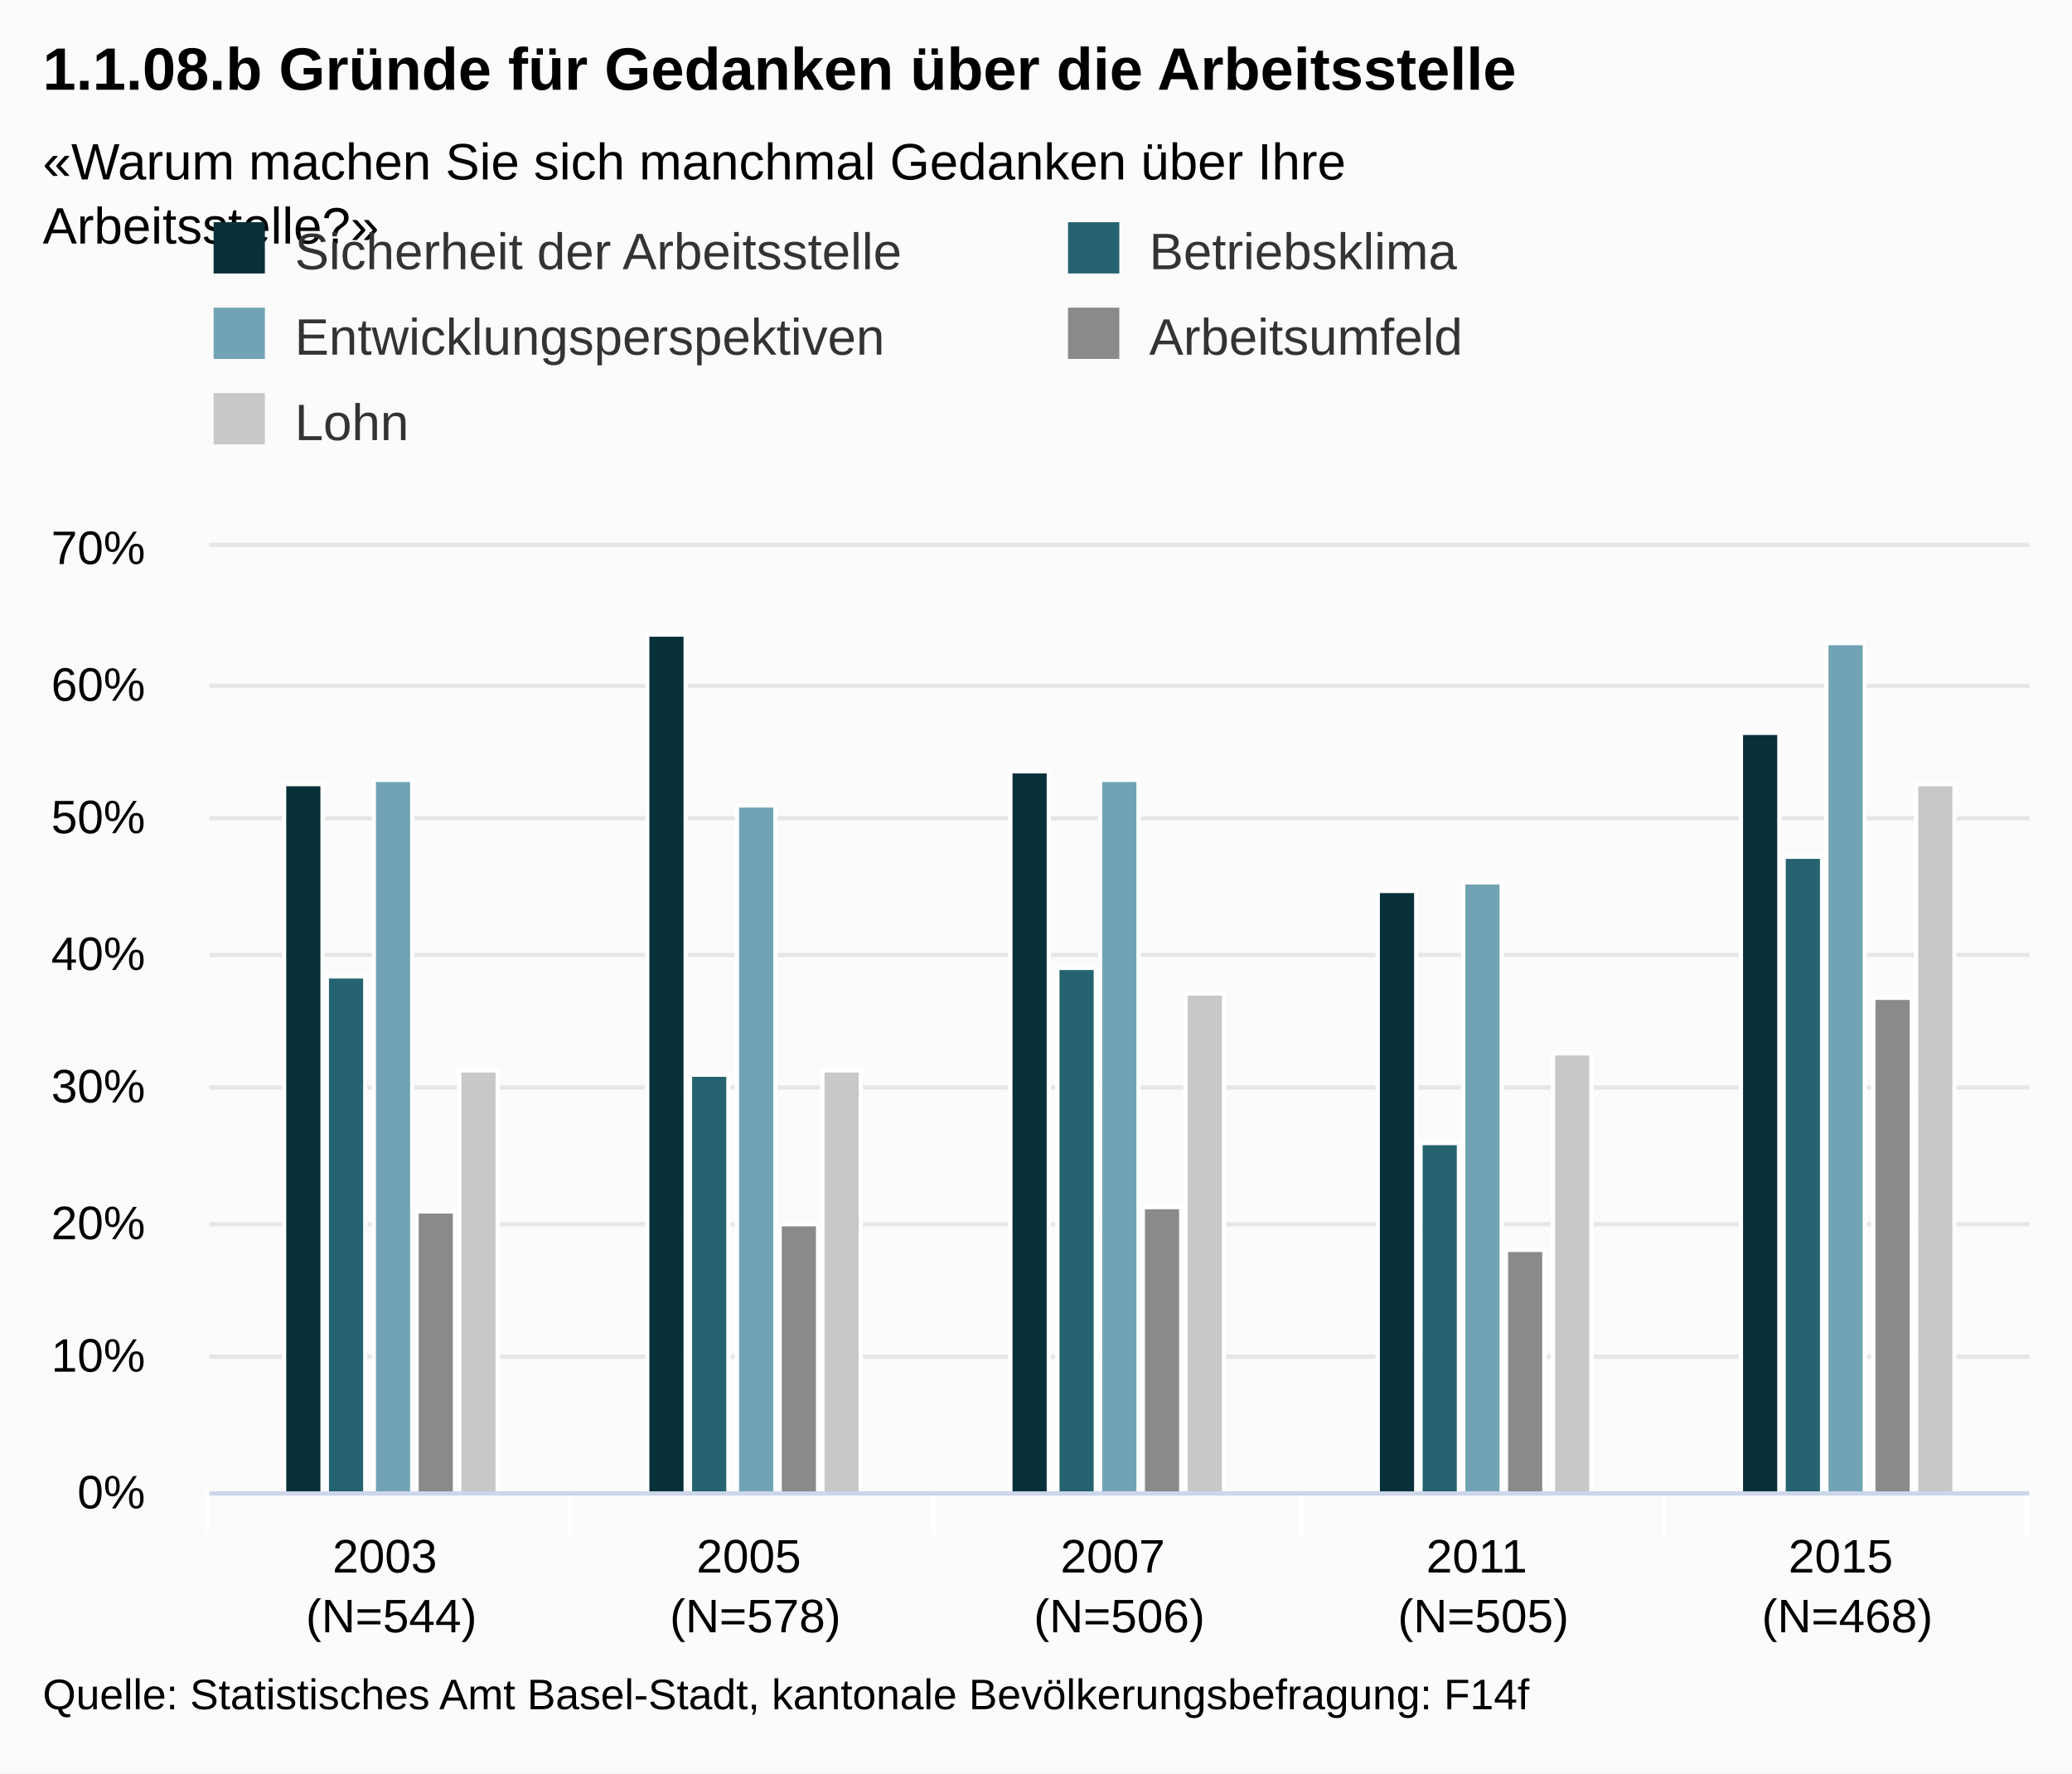
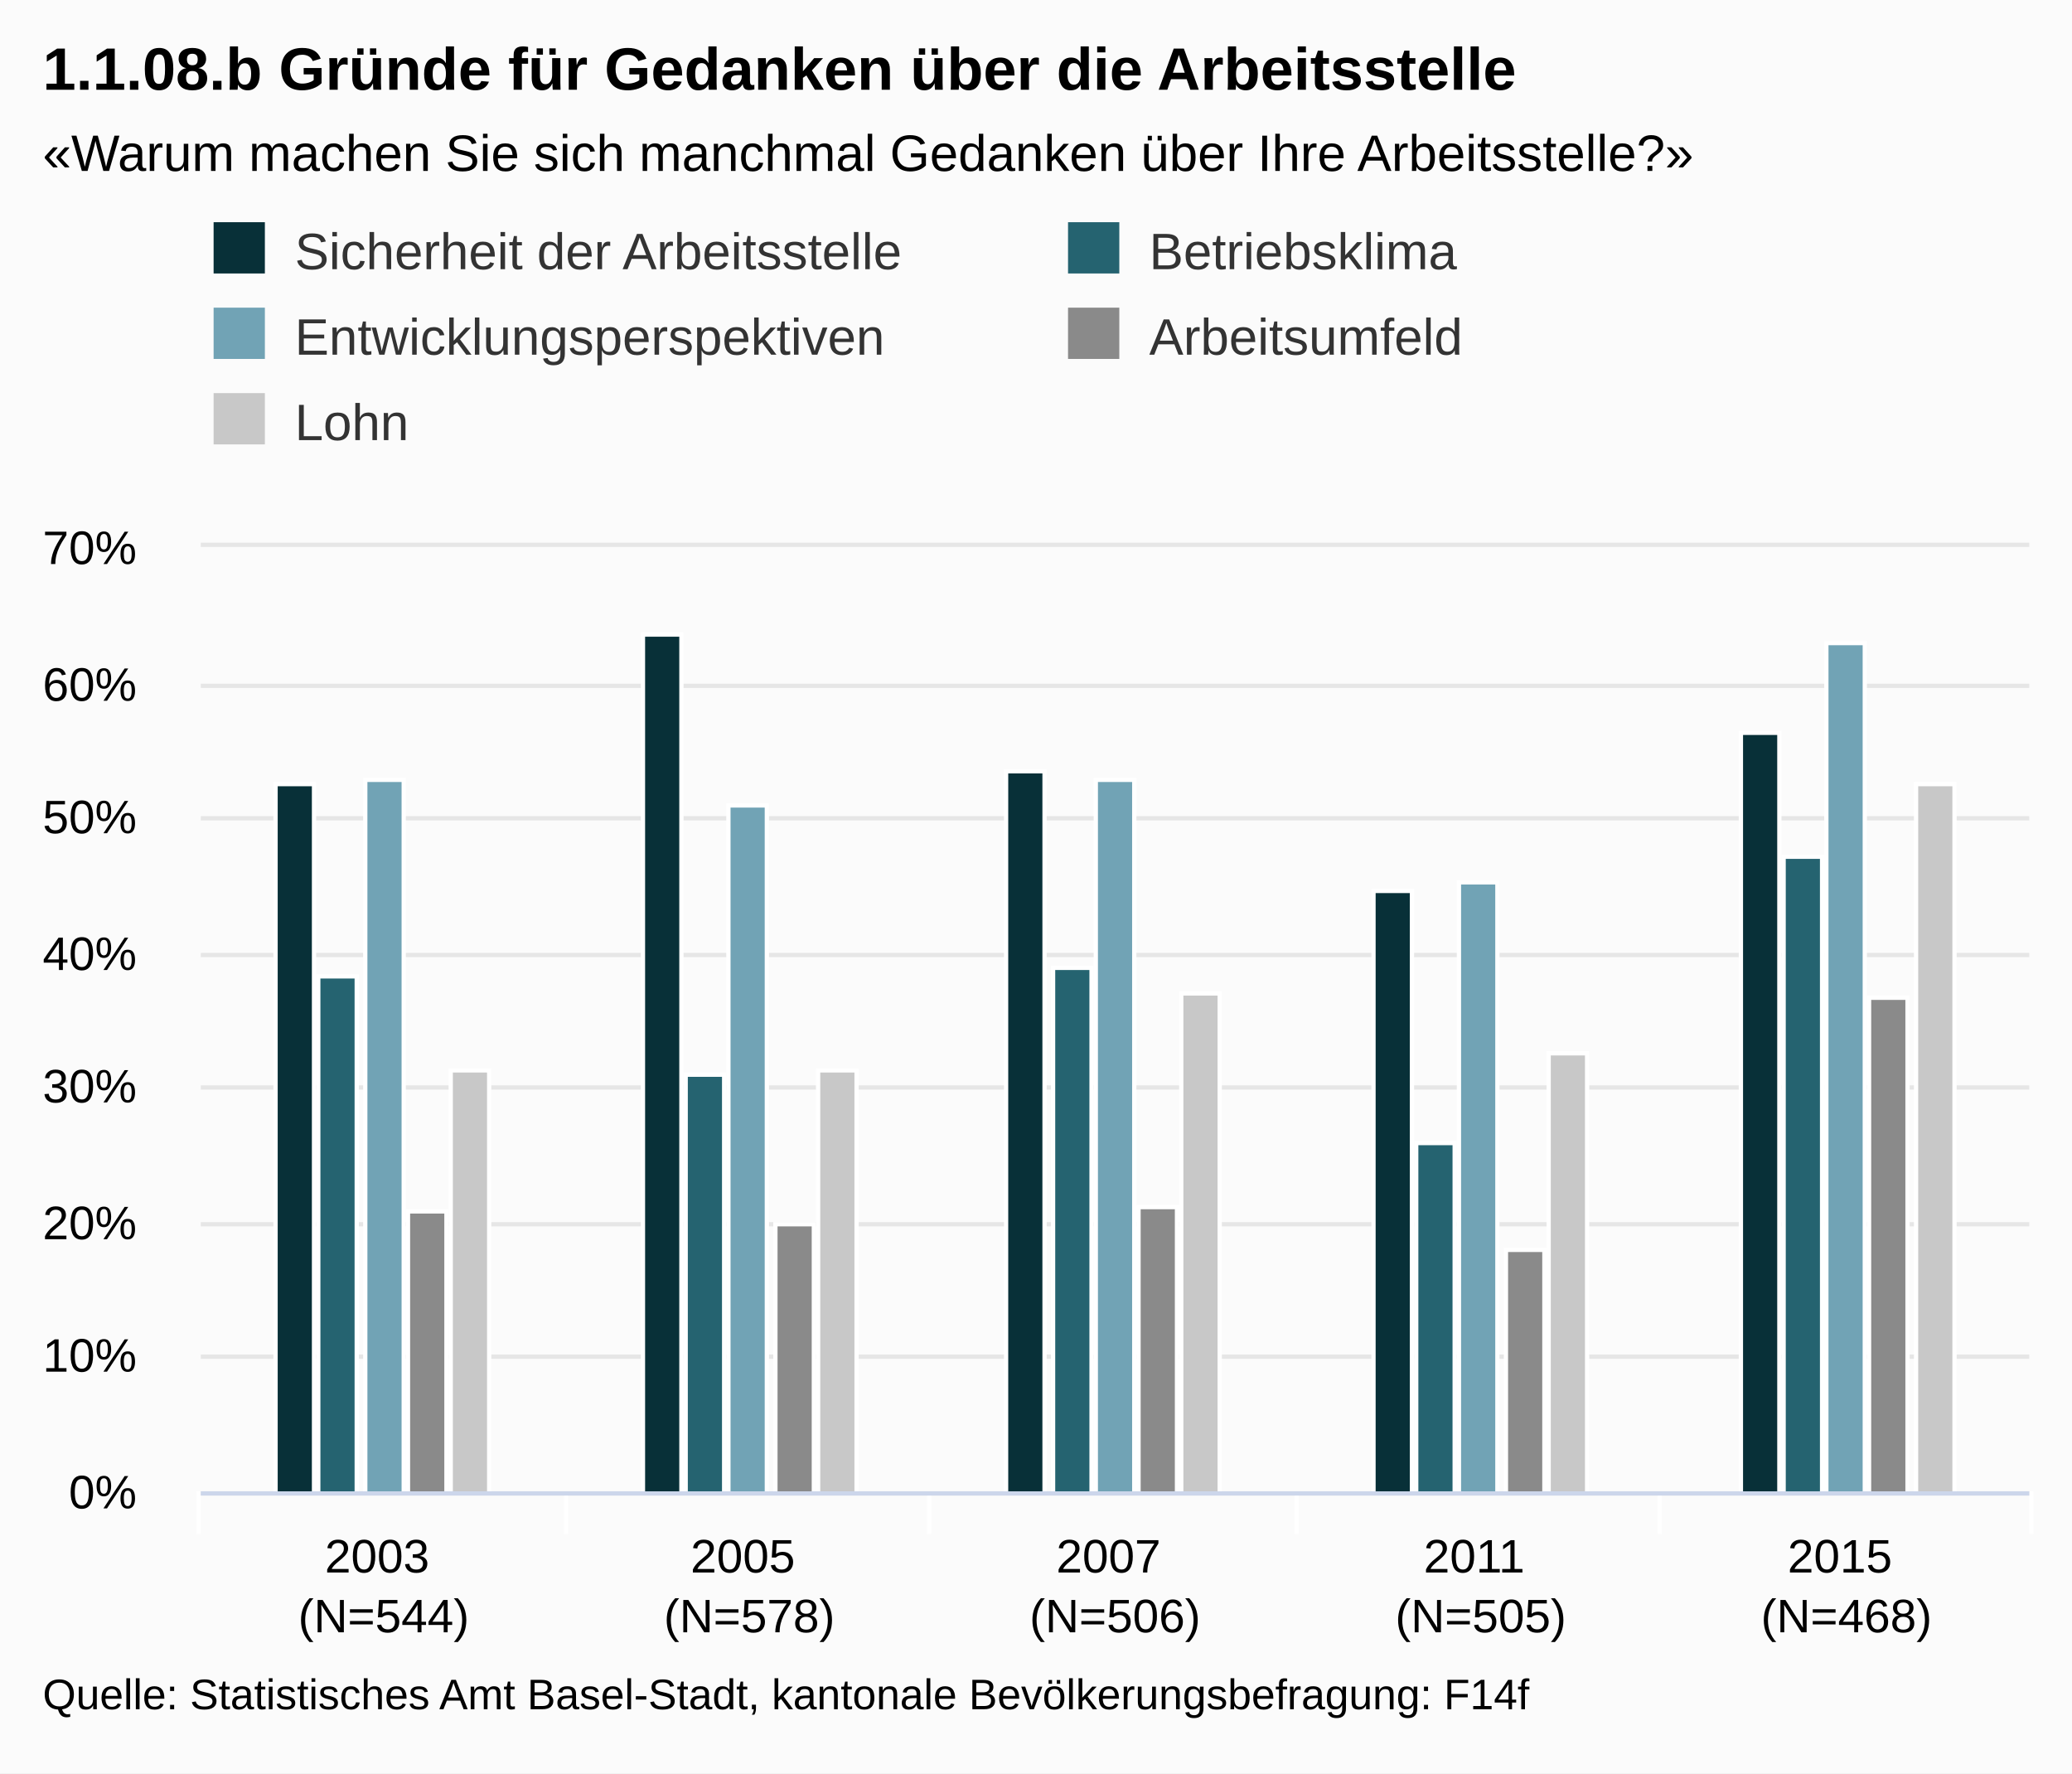
<svg xmlns="http://www.w3.org/2000/svg" version="1.1" class="highcharts-root" style="font-family:Arial;font-size:12px;" viewBox="0 0 485 415">
  <defs>
-     <clipPath id="highcharts-zapl0r6-1">
-       <rect x="0" y="0" width="426" height="221" fill="none" />
+     <clipPath id="highcharts-fi7m7ur-1">
+       <rect x="0" y="0" width="428" height="221" fill="none" />
    </clipPath>
  </defs>
  <rect fill="#fbfbfb" class="highcharts-background" x="0" y="0" width="485" height="415" rx="0" ry="0" />
-   <rect fill="none" class="highcharts-plot-background" x="49" y="128" width="426" height="221" />
+   <rect fill="none" class="highcharts-plot-background" x="47" y="128" width="428" height="221" />
  <g class="highcharts-grid highcharts-xaxis-grid ">
-     <path fill="none" class="highcharts-grid-line" d="M 133.5 128 L 133.5 349" opacity="1" />
-     <path fill="none" class="highcharts-grid-line" d="M 218.5 128 L 218.5 349" opacity="1" />
-     <path fill="none" class="highcharts-grid-line" d="M 304.5 128 L 304.5 349" opacity="1" />
-     <path fill="none" class="highcharts-grid-line" d="M 389.5 128 L 389.5 349" opacity="1" />
+     <path fill="none" class="highcharts-grid-line" d="M 132.5 128 L 132.5 349" opacity="1" />
+     <path fill="none" class="highcharts-grid-line" d="M 217.5 128 L 217.5 349" opacity="1" />
+     <path fill="none" class="highcharts-grid-line" d="M 303.5 128 L 303.5 349" opacity="1" />
+     <path fill="none" class="highcharts-grid-line" d="M 388.5 128 L 388.5 349" opacity="1" />
    <path fill="none" class="highcharts-grid-line" d="M 474.5 128 L 474.5 349" opacity="1" />
-     <path fill="none" class="highcharts-grid-line" d="M 48.5 128 L 48.5 349" opacity="1" />
+     <path fill="none" class="highcharts-grid-line" d="M 46.5 128 L 46.5 349" opacity="1" />
  </g>
  <g class="highcharts-grid highcharts-yaxis-grid ">
-     <path fill="none" stroke="#e6e6e6" stroke-width="1" class="highcharts-grid-line" d="M 49 349.5 L 475 349.5" opacity="1" />
-     <path fill="none" stroke="#e6e6e6" stroke-width="1" class="highcharts-grid-line" d="M 49 317.5 L 475 317.5" opacity="1" />
-     <path fill="none" stroke="#e6e6e6" stroke-width="1" class="highcharts-grid-line" d="M 49 286.5 L 475 286.5" opacity="1" />
-     <path fill="none" stroke="#e6e6e6" stroke-width="1" class="highcharts-grid-line" d="M 49 254.5 L 475 254.5" opacity="1" />
-     <path fill="none" stroke="#e6e6e6" stroke-width="1" class="highcharts-grid-line" d="M 49 223.5 L 475 223.5" opacity="1" />
-     <path fill="none" stroke="#e6e6e6" stroke-width="1" class="highcharts-grid-line" d="M 49 191.5 L 475 191.5" opacity="1" />
-     <path fill="none" stroke="#e6e6e6" stroke-width="1" class="highcharts-grid-line" d="M 49 160.5 L 475 160.5" opacity="1" />
-     <path fill="none" stroke="#e6e6e6" stroke-width="1" class="highcharts-grid-line" d="M 49 127.5 L 475 127.5" opacity="1" />
+     <path fill="none" stroke="#e6e6e6" stroke-width="1" class="highcharts-grid-line" d="M 47 349.5 L 475 349.5" opacity="1" />
+     <path fill="none" stroke="#e6e6e6" stroke-width="1" class="highcharts-grid-line" d="M 47 317.5 L 475 317.5" opacity="1" />
+     <path fill="none" stroke="#e6e6e6" stroke-width="1" class="highcharts-grid-line" d="M 47 286.5 L 475 286.5" opacity="1" />
+     <path fill="none" stroke="#e6e6e6" stroke-width="1" class="highcharts-grid-line" d="M 47 254.5 L 475 254.5" opacity="1" />
+     <path fill="none" stroke="#e6e6e6" stroke-width="1" class="highcharts-grid-line" d="M 47 223.5 L 475 223.5" opacity="1" />
+     <path fill="none" stroke="#e6e6e6" stroke-width="1" class="highcharts-grid-line" d="M 47 191.5 L 475 191.5" opacity="1" />
+     <path fill="none" stroke="#e6e6e6" stroke-width="1" class="highcharts-grid-line" d="M 47 160.5 L 475 160.5" opacity="1" />
+     <path fill="none" stroke="#e6e6e6" stroke-width="1" class="highcharts-grid-line" d="M 47 127.5 L 475 127.5" opacity="1" />
  </g>
-   <rect fill="none" class="highcharts-plot-border" x="49" y="128" width="426" height="221" />
+   <rect fill="none" class="highcharts-plot-border" x="47" y="128" width="428" height="221" />
  <g class="highcharts-axis highcharts-xaxis ">
-     <path fill="none" class="highcharts-tick" stroke="#FFFFFF" stroke-width="1" d="M 133.5 349 L 133.5 359" opacity="1" />
-     <path fill="none" class="highcharts-tick" stroke="#FFFFFF" stroke-width="1" d="M 218.5 349 L 218.5 359" opacity="1" />
-     <path fill="none" class="highcharts-tick" stroke="#FFFFFF" stroke-width="1" d="M 304.5 349 L 304.5 359" opacity="1" />
-     <path fill="none" class="highcharts-tick" stroke="#FFFFFF" stroke-width="1" d="M 389.5 349 L 389.5 359" opacity="1" />
-     <path fill="none" class="highcharts-tick" stroke="#FFFFFF" stroke-width="1" d="M 474.5 349 L 474.5 359" opacity="1" />
-     <path fill="none" class="highcharts-tick" stroke="#FFFFFF" stroke-width="1" d="M 48.5 349 L 48.5 359" opacity="1" />
-     <path fill="none" class="highcharts-axis-line" stroke="#ccd6eb" stroke-width="1" d="M 49 349.5 L 475 349.5" />
+     <path fill="none" class="highcharts-tick" stroke="#FFFFFF" stroke-width="1" d="M 132.5 349 L 132.5 359" opacity="1" />
+     <path fill="none" class="highcharts-tick" stroke="#FFFFFF" stroke-width="1" d="M 217.5 349 L 217.5 359" opacity="1" />
+     <path fill="none" class="highcharts-tick" stroke="#FFFFFF" stroke-width="1" d="M 303.5 349 L 303.5 359" opacity="1" />
+     <path fill="none" class="highcharts-tick" stroke="#FFFFFF" stroke-width="1" d="M 388.5 349 L 388.5 359" opacity="1" />
+     <path fill="none" class="highcharts-tick" stroke="#FFFFFF" stroke-width="1" d="M 475.5 349 L 475.5 359" opacity="1" />
+     <path fill="none" class="highcharts-tick" stroke="#FFFFFF" stroke-width="1" d="M 46.5 349 L 46.5 359" opacity="1" />
+     <path fill="none" class="highcharts-axis-line" stroke="#ccd6eb" stroke-width="1" d="M 47 349.5 L 475 349.5" />
  </g>
  <g class="highcharts-axis highcharts-yaxis ">
-     <path fill="none" class="highcharts-axis-line" d="M 49 128 L 49 349" />
+     <path fill="none" class="highcharts-axis-line" d="M 47 128 L 47 349" />
  </g>
  <g class="highcharts-series-group">
-     <g class="highcharts-series highcharts-series-0 highcharts-column-series highcharts-color-undefined highcharts-tracker" transform="translate(49,128) scale(1 1)" width="221" height="426" clip-path="url(#highcharts-zapl0r6-1)">
+     <g class="highcharts-series highcharts-series-0 highcharts-column-series highcharts-color-undefined highcharts-tracker" transform="translate(47,128) scale(1 1)" width="221" height="428" clip-path="url(#highcharts-fi7m7ur-1)">
      <rect x="17.5" y="55.5" width="9" height="166" fill="#083038" class="highcharts-point" stroke="#ffffff" stroke-width="1" />
-       <rect x="102.5" y="20.5" width="9" height="201" fill="#083038" class="highcharts-point" stroke="#ffffff" stroke-width="1" />
-       <rect x="187.5" y="52.5" width="9" height="169" fill="#083038" class="highcharts-point" stroke="#ffffff" stroke-width="1" />
-       <rect x="273.5" y="80.5" width="9" height="141" fill="#083038" class="highcharts-point" stroke="#ffffff" stroke-width="1" />
-       <rect x="358.5" y="43.5" width="9" height="178" fill="#083038" class="highcharts-point" stroke="#ffffff" stroke-width="1" />
+       <rect x="103.5" y="20.5" width="9" height="201" fill="#083038" class="highcharts-point" stroke="#ffffff" stroke-width="1" />
+       <rect x="188.5" y="52.5" width="9" height="169" fill="#083038" class="highcharts-point" stroke="#ffffff" stroke-width="1" />
+       <rect x="274.5" y="80.5" width="9" height="141" fill="#083038" class="highcharts-point" stroke="#ffffff" stroke-width="1" />
+       <rect x="360.5" y="43.5" width="9" height="178" fill="#083038" class="highcharts-point" stroke="#ffffff" stroke-width="1" />
    </g>
-     <g class="highcharts-markers highcharts-series-0 highcharts-column-series highcharts-color-undefined " transform="translate(49,128) scale(1 1)" width="221" height="426" clip-path="none" />
-     <g class="highcharts-series highcharts-series-1 highcharts-column-series highcharts-color-undefined highcharts-tracker" transform="translate(49,128) scale(1 1)" width="221" height="426" clip-path="url(#highcharts-zapl0r6-1)">
+     <g class="highcharts-markers highcharts-series-0 highcharts-column-series highcharts-color-undefined " transform="translate(47,128) scale(1 1)" width="221" height="428" clip-path="none" />
+     <g class="highcharts-series highcharts-series-1 highcharts-column-series highcharts-color-undefined highcharts-tracker" transform="translate(47,128) scale(1 1)" width="221" height="428" clip-path="url(#highcharts-fi7m7ur-1)">
      <rect x="27.5" y="100.5" width="9" height="121" fill="#256370" class="highcharts-point" stroke="#ffffff" stroke-width="1" />
-       <rect x="112.5" y="123.5" width="9" height="98" fill="#256370" class="highcharts-point" stroke="#ffffff" stroke-width="1" />
-       <rect x="198.5" y="98.5" width="9" height="123" fill="#256370" class="highcharts-point" stroke="#ffffff" stroke-width="1" />
-       <rect x="283.5" y="139.5" width="9" height="82" fill="#256370" class="highcharts-point" stroke="#ffffff" stroke-width="1" />
-       <rect x="368.5" y="72.5" width="9" height="149" fill="#256370" class="highcharts-point" stroke="#ffffff" stroke-width="1" />
+       <rect x="113.5" y="123.5" width="9" height="98" fill="#256370" class="highcharts-point" stroke="#ffffff" stroke-width="1" />
+       <rect x="199.5" y="98.5" width="9" height="123" fill="#256370" class="highcharts-point" stroke="#ffffff" stroke-width="1" />
+       <rect x="284.5" y="139.5" width="9" height="82" fill="#256370" class="highcharts-point" stroke="#ffffff" stroke-width="1" />
+       <rect x="370.5" y="72.5" width="9" height="149" fill="#256370" class="highcharts-point" stroke="#ffffff" stroke-width="1" />
    </g>
-     <g class="highcharts-markers highcharts-series-1 highcharts-column-series highcharts-color-undefined " transform="translate(49,128) scale(1 1)" width="221" height="426" clip-path="none" />
-     <g class="highcharts-series highcharts-series-2 highcharts-column-series highcharts-color-undefined highcharts-tracker" transform="translate(49,128) scale(1 1)" width="221" height="426" clip-path="url(#highcharts-zapl0r6-1)">
+     <g class="highcharts-markers highcharts-series-1 highcharts-column-series highcharts-color-undefined " transform="translate(47,128) scale(1 1)" width="221" height="428" clip-path="none" />
+     <g class="highcharts-series highcharts-series-2 highcharts-column-series highcharts-color-undefined highcharts-tracker" transform="translate(47,128) scale(1 1)" width="221" height="428" clip-path="url(#highcharts-fi7m7ur-1)">
      <rect x="38.5" y="54.5" width="9" height="167" fill="#71A3B5" class="highcharts-point" stroke="#ffffff" stroke-width="1" />
      <rect x="123.5" y="60.5" width="9" height="161" fill="#71A3B5" class="highcharts-point" stroke="#ffffff" stroke-width="1" />
-       <rect x="208.5" y="54.5" width="9" height="167" fill="#71A3B5" class="highcharts-point" stroke="#ffffff" stroke-width="1" />
-       <rect x="293.5" y="78.5" width="9" height="143" fill="#71A3B5" class="highcharts-point" stroke="#ffffff" stroke-width="1" />
-       <rect x="378.5" y="22.5" width="9" height="199" fill="#71A3B5" class="highcharts-point" stroke="#ffffff" stroke-width="1" />
+       <rect x="209.5" y="54.5" width="9" height="167" fill="#71A3B5" class="highcharts-point" stroke="#ffffff" stroke-width="1" />
+       <rect x="294.5" y="78.5" width="9" height="143" fill="#71A3B5" class="highcharts-point" stroke="#ffffff" stroke-width="1" />
+       <rect x="380.5" y="22.5" width="9" height="199" fill="#71A3B5" class="highcharts-point" stroke="#ffffff" stroke-width="1" />
    </g>
-     <g class="highcharts-markers highcharts-series-2 highcharts-column-series highcharts-color-undefined " transform="translate(49,128) scale(1 1)" width="221" height="426" clip-path="none" />
-     <g class="highcharts-series highcharts-series-3 highcharts-column-series highcharts-color-undefined highcharts-tracker" transform="translate(49,128) scale(1 1)" width="221" height="426" clip-path="url(#highcharts-zapl0r6-1)">
+     <g class="highcharts-markers highcharts-series-2 highcharts-column-series highcharts-color-undefined " transform="translate(47,128) scale(1 1)" width="221" height="428" clip-path="none" />
+     <g class="highcharts-series highcharts-series-3 highcharts-column-series highcharts-color-undefined highcharts-tracker" transform="translate(47,128) scale(1 1)" width="221" height="428" clip-path="url(#highcharts-fi7m7ur-1)">
      <rect x="48.5" y="155.5" width="9" height="66" fill="#8A8A8A" class="highcharts-point" stroke="#ffffff" stroke-width="1" />
-       <rect x="133.5" y="158.5" width="9" height="63" fill="#8A8A8A" class="highcharts-point" stroke="#ffffff" stroke-width="1" />
-       <rect x="218.5" y="154.5" width="9" height="67" fill="#8A8A8A" class="highcharts-point" stroke="#ffffff" stroke-width="1" />
-       <rect x="303.5" y="164.5" width="9" height="57" fill="#8A8A8A" class="highcharts-point" stroke="#ffffff" stroke-width="1" />
-       <rect x="389.5" y="105.5" width="9" height="116" fill="#8A8A8A" class="highcharts-point" stroke="#ffffff" stroke-width="1" />
+       <rect x="134.5" y="158.5" width="9" height="63" fill="#8A8A8A" class="highcharts-point" stroke="#ffffff" stroke-width="1" />
+       <rect x="219.5" y="154.5" width="9" height="67" fill="#8A8A8A" class="highcharts-point" stroke="#ffffff" stroke-width="1" />
+       <rect x="305.5" y="164.5" width="9" height="57" fill="#8A8A8A" class="highcharts-point" stroke="#ffffff" stroke-width="1" />
+       <rect x="390.5" y="105.5" width="9" height="116" fill="#8A8A8A" class="highcharts-point" stroke="#ffffff" stroke-width="1" />
    </g>
-     <g class="highcharts-markers highcharts-series-3 highcharts-column-series highcharts-color-undefined " transform="translate(49,128) scale(1 1)" width="221" height="426" clip-path="none" />
-     <g class="highcharts-series highcharts-series-4 highcharts-column-series highcharts-color-undefined highcharts-tracker" transform="translate(49,128) scale(1 1)" width="221" height="426" clip-path="url(#highcharts-zapl0r6-1)">
+     <g class="highcharts-markers highcharts-series-3 highcharts-column-series highcharts-color-undefined " transform="translate(47,128) scale(1 1)" width="221" height="428" clip-path="none" />
+     <g class="highcharts-series highcharts-series-4 highcharts-column-series highcharts-color-undefined highcharts-tracker" transform="translate(47,128) scale(1 1)" width="221" height="428" clip-path="url(#highcharts-fi7m7ur-1)">
      <rect x="58.5" y="122.5" width="9" height="99" fill="#C8C8C8" class="highcharts-point" stroke="#ffffff" stroke-width="1" />
-       <rect x="143.5" y="122.5" width="9" height="99" fill="#C8C8C8" class="highcharts-point" stroke="#ffffff" stroke-width="1" />
-       <rect x="228.5" y="104.5" width="9" height="117" fill="#C8C8C8" class="highcharts-point" stroke="#ffffff" stroke-width="1" />
-       <rect x="314.5" y="118.5" width="9" height="103" fill="#C8C8C8" class="highcharts-point" stroke="#ffffff" stroke-width="1" />
-       <rect x="399.5" y="55.5" width="9" height="166" fill="#C8C8C8" class="highcharts-point" stroke="#ffffff" stroke-width="1" />
+       <rect x="144.5" y="122.5" width="9" height="99" fill="#C8C8C8" class="highcharts-point" stroke="#ffffff" stroke-width="1" />
+       <rect x="229.5" y="104.5" width="9" height="117" fill="#C8C8C8" class="highcharts-point" stroke="#ffffff" stroke-width="1" />
+       <rect x="315.5" y="118.5" width="9" height="103" fill="#C8C8C8" class="highcharts-point" stroke="#ffffff" stroke-width="1" />
+       <rect x="401.5" y="55.5" width="9" height="166" fill="#C8C8C8" class="highcharts-point" stroke="#ffffff" stroke-width="1" />
    </g>
-     <g class="highcharts-markers highcharts-series-4 highcharts-column-series highcharts-color-undefined " transform="translate(49,128) scale(1 1)" width="221" height="426" clip-path="none" />
+     <g class="highcharts-markers highcharts-series-4 highcharts-column-series highcharts-color-undefined " transform="translate(47,128) scale(1 1)" width="221" height="428" clip-path="none" />
  </g>
  <text x="10" text-anchor="start" class="highcharts-title" style="color:#000000;font-size:14px;font-weight:bold;fill:#000000;width:421px;" y="21">
    <tspan>1.1.08.b Gründe für Gedanken über die Arbeitsstelle</tspan>
  </text>
-   <text x="10" text-anchor="start" class="highcharts-subtitle" style="color:#000000;font-size:12px;fill:#000000;width:421px;" y="42">
-     <tspan>«Warum machen Sie sich manchmal Gedanken über Ihre</tspan>
-     <tspan dy="15" x="10">Arbeitsstelle?»</tspan>
+   <text x="10" text-anchor="start" class="highcharts-subtitle" style="color:#000000;font-size:12px;fill:#000000;width:421px;" y="40">
+     <tspan>«Warum machen Sie sich manchmal Gedanken über Ihre Arbeitsstelle?»</tspan>
  </text>
  <g class="highcharts-legend" transform="translate(40,45)">
    <rect fill="none" class="highcharts-legend-box" rx="0" ry="0" x="0" y="0" width="396" height="71" visibility="visible" />
    <g>
      <g>
        <g class="highcharts-legend-item highcharts-column-series highcharts-color-undefined highcharts-series-0" transform="translate(8,3)">
          <text x="21" style="color:#333333;font-size:12px;font-weight:normal;cursor:pointer;fill:#333333;" text-anchor="start" y="15">
            <tspan>Sicherheit der Arbeitsstelle</tspan>
          </text>
          <rect x="2" y="4" width="12" height="12" fill="#083038" class="highcharts-point" />
        </g>
        <g class="highcharts-legend-item highcharts-column-series highcharts-color-undefined highcharts-series-1" transform="translate(208,3)">
          <text x="21" y="15" style="color:#333333;font-size:12px;font-weight:normal;cursor:pointer;fill:#333333;" text-anchor="start">Betriebsklima</text>
          <rect x="2" y="4" width="12" height="12" fill="#256370" class="highcharts-point" />
        </g>
        <g class="highcharts-legend-item highcharts-column-series highcharts-color-undefined highcharts-series-2" transform="translate(8,23)">
          <text x="21" y="15" style="color:#333333;font-size:12px;font-weight:normal;cursor:pointer;fill:#333333;" text-anchor="start">Entwicklungsperspektiven</text>
          <rect x="2" y="4" width="12" height="12" fill="#71A3B5" class="highcharts-point" />
        </g>
        <g class="highcharts-legend-item highcharts-column-series highcharts-color-undefined highcharts-series-3" transform="translate(208,23)">
          <text x="21" y="15" style="color:#333333;font-size:12px;font-weight:normal;cursor:pointer;fill:#333333;" text-anchor="start">Arbeitsumfeld</text>
          <rect x="2" y="4" width="12" height="12" fill="#8A8A8A" class="highcharts-point" />
        </g>
        <g class="highcharts-legend-item highcharts-column-series highcharts-color-undefined highcharts-series-4" transform="translate(8,43)">
          <text x="21" y="15" style="color:#333333;font-size:12px;font-weight:normal;cursor:pointer;fill:#333333;" text-anchor="start">Lohn</text>
          <rect x="2" y="4" width="12" height="12" fill="#C8C8C8" class="highcharts-point" />
        </g>
      </g>
    </g>
  </g>
  <g class="highcharts-axis-labels highcharts-xaxis-labels ">
-     <text x="91.6" style="color:#000000;cursor:default;font-size:11px;fill:#000000;" text-anchor="middle" transform="translate(0,0)" y="368" opacity="1">
+     <text x="89.8" style="color:#000000;cursor:default;font-size:11px;fill:#000000;" text-anchor="middle" transform="translate(0,0)" y="368" opacity="1">
      <tspan>2003</tspan>
-       <tspan x="91.6" dy="14">(N=544)</tspan>
+       <tspan x="89.8" dy="14">(N=544)</tspan>
    </text>
-     <text x="176.8" style="color:#000000;cursor:default;font-size:11px;fill:#000000;" text-anchor="middle" transform="translate(0,0)" y="368" opacity="1">
+     <text x="175.4" style="color:#000000;cursor:default;font-size:11px;fill:#000000;" text-anchor="middle" transform="translate(0,0)" y="368" opacity="1">
      <tspan>2005</tspan>
-       <tspan x="176.8" dy="14">(N=578)</tspan>
+       <tspan x="175.4" dy="14">(N=578)</tspan>
    </text>
-     <text x="262" style="color:#000000;cursor:default;font-size:11px;fill:#000000;" text-anchor="middle" transform="translate(0,0)" y="368" opacity="1">
+     <text x="261" style="color:#000000;cursor:default;font-size:11px;fill:#000000;" text-anchor="middle" transform="translate(0,0)" y="368" opacity="1">
      <tspan>2007</tspan>
-       <tspan x="262" dy="14">(N=506)</tspan>
+       <tspan x="261" dy="14">(N=506)</tspan>
    </text>
-     <text x="347.2" style="color:#000000;cursor:default;font-size:11px;fill:#000000;" text-anchor="middle" transform="translate(0,0)" y="368" opacity="1">
+     <text x="346.6" style="color:#000000;cursor:default;font-size:11px;fill:#000000;" text-anchor="middle" transform="translate(0,0)" y="368" opacity="1">
      <tspan>2011</tspan>
-       <tspan x="347.2" dy="14">(N=505)</tspan>
+       <tspan x="346.6" dy="14">(N=505)</tspan>
    </text>
-     <text x="432.4" style="color:#000000;cursor:default;font-size:11px;fill:#000000;" text-anchor="middle" transform="translate(0,0)" y="368" opacity="1">
+     <text x="432.2" style="color:#000000;cursor:default;font-size:11px;fill:#000000;" text-anchor="middle" transform="translate(0,0)" y="368" opacity="1">
      <tspan>2015</tspan>
-       <tspan x="432.4" dy="14">(N=468)</tspan>
+       <tspan x="432.2" dy="14">(N=468)</tspan>
    </text>
  </g>
  <g class="highcharts-axis-labels highcharts-yaxis-labels ">
-     <text x="34" style="color:#000000;cursor:default;font-size:11px;fill:#000000;width:150px;text-overflow:clip;" text-anchor="end" transform="translate(0,0)" y="353" opacity="1">
+     <text x="32" style="color:#000000;cursor:default;font-size:11px;fill:#000000;width:150px;text-overflow:clip;" text-anchor="end" transform="translate(0,0)" y="353" opacity="1">
      <tspan>0%</tspan>
    </text>
-     <text x="34" style="color:#000000;cursor:default;font-size:11px;fill:#000000;width:150px;text-overflow:clip;" text-anchor="end" transform="translate(0,0)" y="321" opacity="1">
+     <text x="32" style="color:#000000;cursor:default;font-size:11px;fill:#000000;width:150px;text-overflow:clip;" text-anchor="end" transform="translate(0,0)" y="321" opacity="1">
      <tspan>10%</tspan>
    </text>
-     <text x="34" style="color:#000000;cursor:default;font-size:11px;fill:#000000;width:150px;text-overflow:clip;" text-anchor="end" transform="translate(0,0)" y="290" opacity="1">
+     <text x="32" style="color:#000000;cursor:default;font-size:11px;fill:#000000;width:150px;text-overflow:clip;" text-anchor="end" transform="translate(0,0)" y="290" opacity="1">
      <tspan>20%</tspan>
    </text>
-     <text x="34" style="color:#000000;cursor:default;font-size:11px;fill:#000000;width:150px;text-overflow:clip;" text-anchor="end" transform="translate(0,0)" y="258" opacity="1">
+     <text x="32" style="color:#000000;cursor:default;font-size:11px;fill:#000000;width:150px;text-overflow:clip;" text-anchor="end" transform="translate(0,0)" y="258" opacity="1">
      <tspan>30%</tspan>
    </text>
-     <text x="34" style="color:#000000;cursor:default;font-size:11px;fill:#000000;width:150px;text-overflow:clip;" text-anchor="end" transform="translate(0,0)" y="227" opacity="1">
+     <text x="32" style="color:#000000;cursor:default;font-size:11px;fill:#000000;width:150px;text-overflow:clip;" text-anchor="end" transform="translate(0,0)" y="227" opacity="1">
      <tspan>40%</tspan>
    </text>
-     <text x="34" style="color:#000000;cursor:default;font-size:11px;fill:#000000;width:150px;text-overflow:clip;" text-anchor="end" transform="translate(0,0)" y="195" opacity="1">
+     <text x="32" style="color:#000000;cursor:default;font-size:11px;fill:#000000;width:150px;text-overflow:clip;" text-anchor="end" transform="translate(0,0)" y="195" opacity="1">
      <tspan>50%</tspan>
    </text>
-     <text x="34" style="color:#000000;cursor:default;font-size:11px;fill:#000000;width:150px;text-overflow:clip;" text-anchor="end" transform="translate(0,0)" y="164" opacity="1">
+     <text x="32" style="color:#000000;cursor:default;font-size:11px;fill:#000000;width:150px;text-overflow:clip;" text-anchor="end" transform="translate(0,0)" y="164" opacity="1">
      <tspan>60%</tspan>
    </text>
-     <text x="34" style="color:#000000;cursor:default;font-size:11px;fill:#000000;width:150px;text-overflow:clip;" text-anchor="end" transform="translate(0,0)" y="132" opacity="1">
+     <text x="32" style="color:#000000;cursor:default;font-size:11px;fill:#000000;width:150px;text-overflow:clip;" text-anchor="end" transform="translate(0,0)" y="132" opacity="1">
      <tspan>70%</tspan>
    </text>
  </g>
  <text x="10" class="highcharts-credits" text-anchor="start" style="cursor:default;color:#000000;font-size:10px;fill:#000000;" y="400">
    <tspan>Quelle: Statistisches Amt Basel-Stadt, kantonale Bevölkerungsbefragung: F14f</tspan>
  </text>
</svg>
